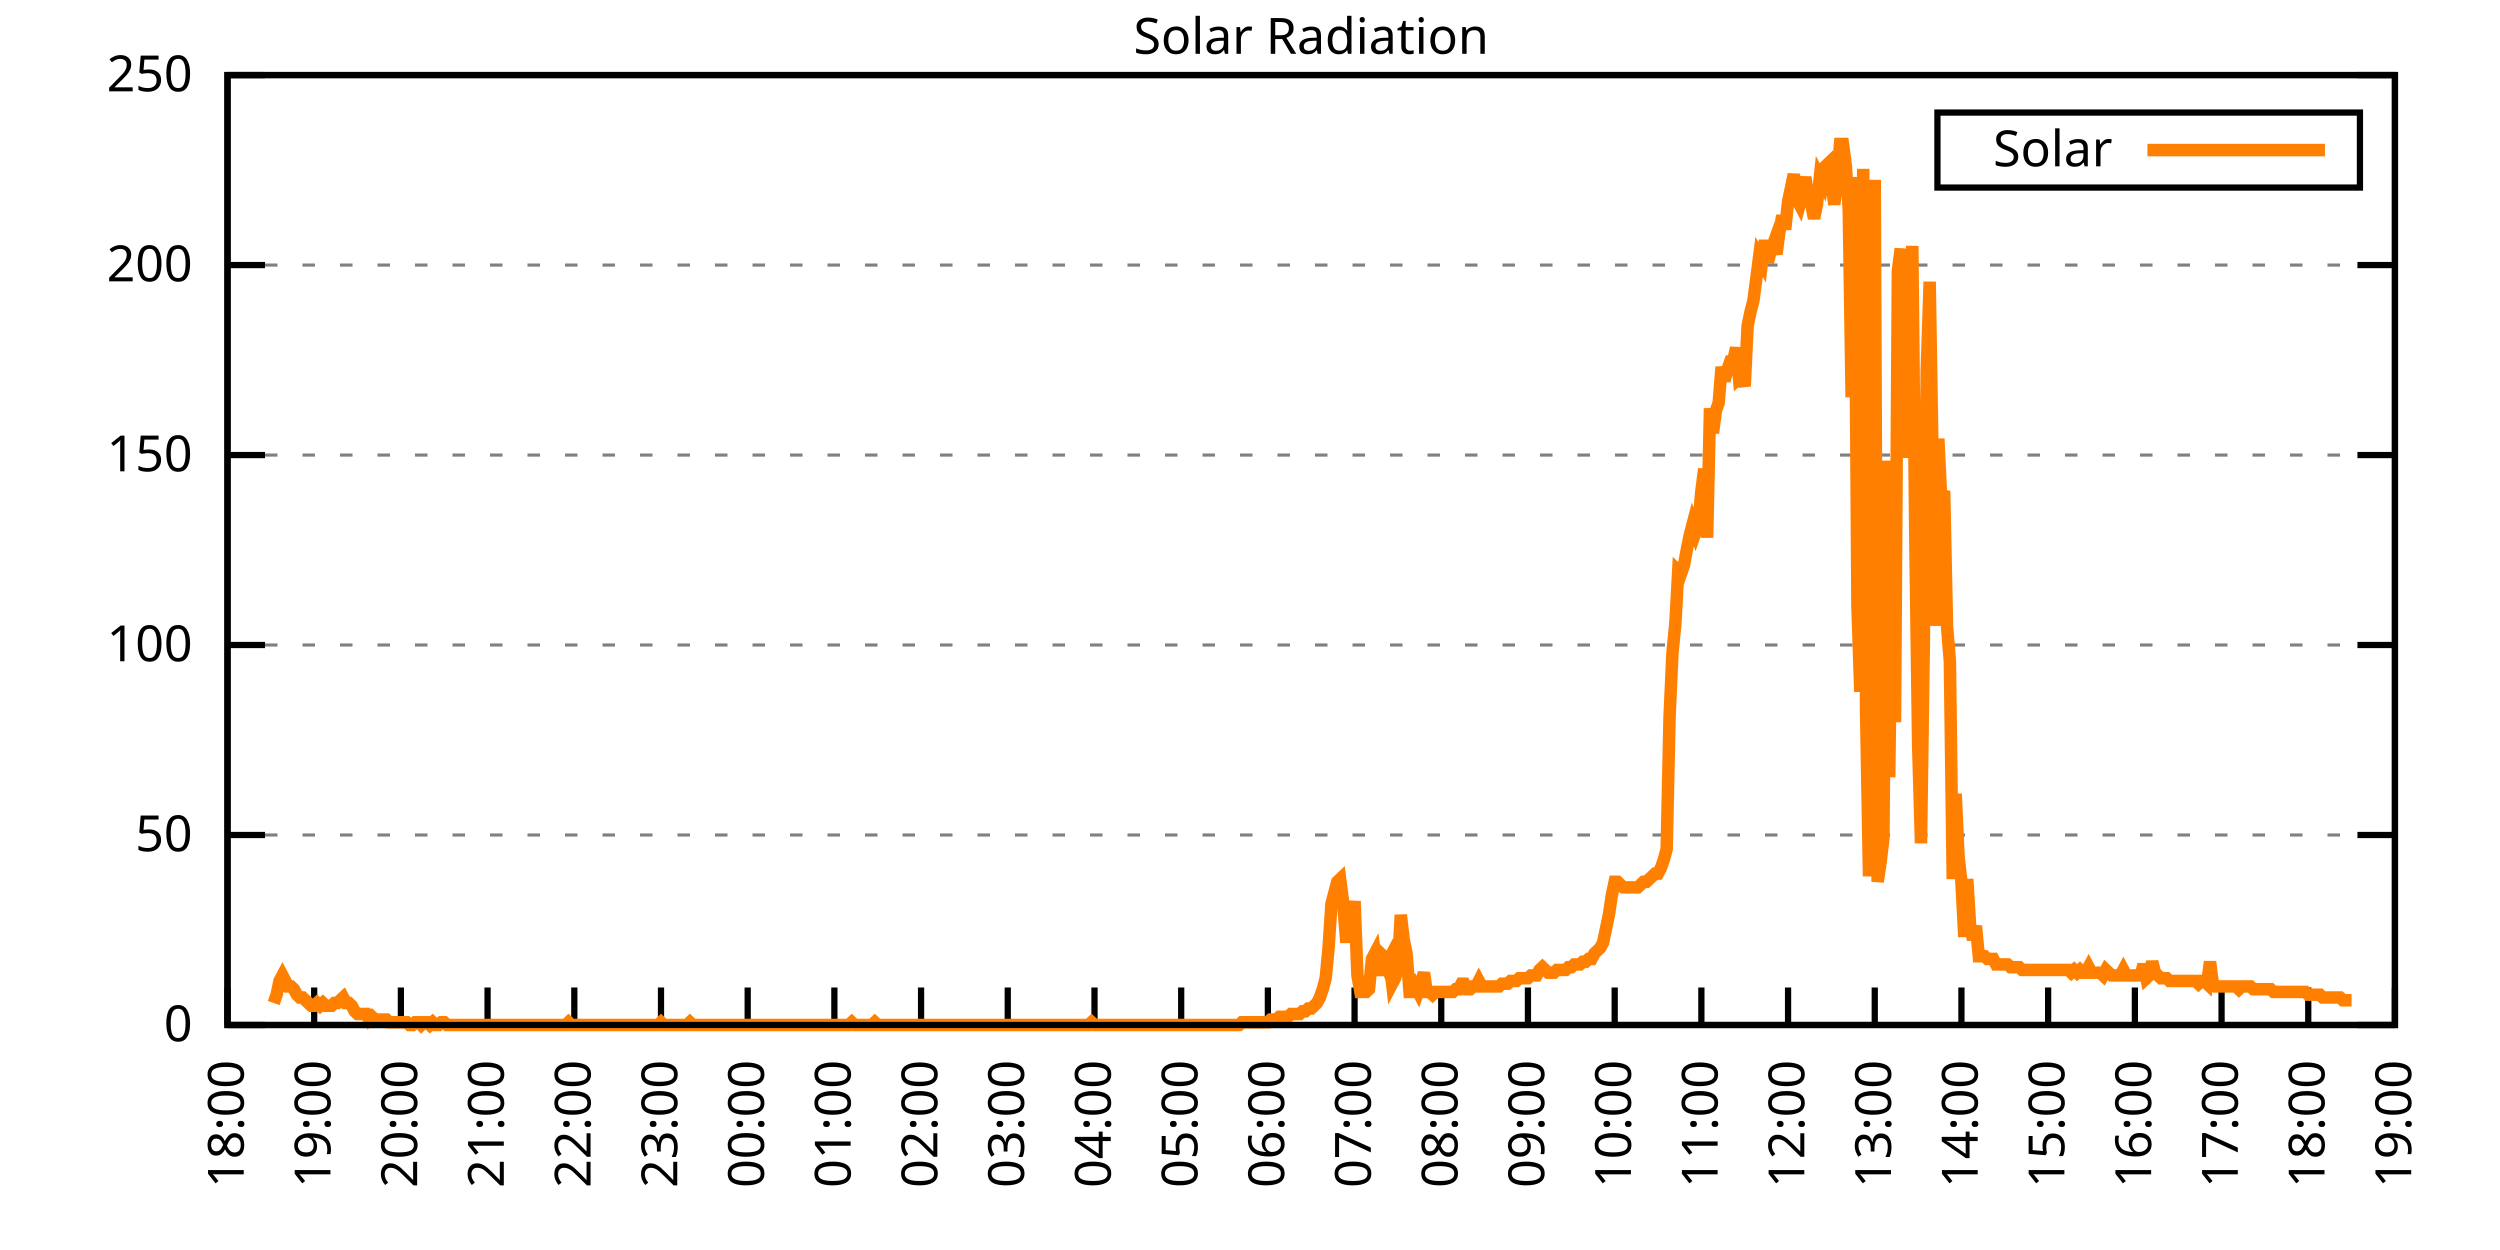
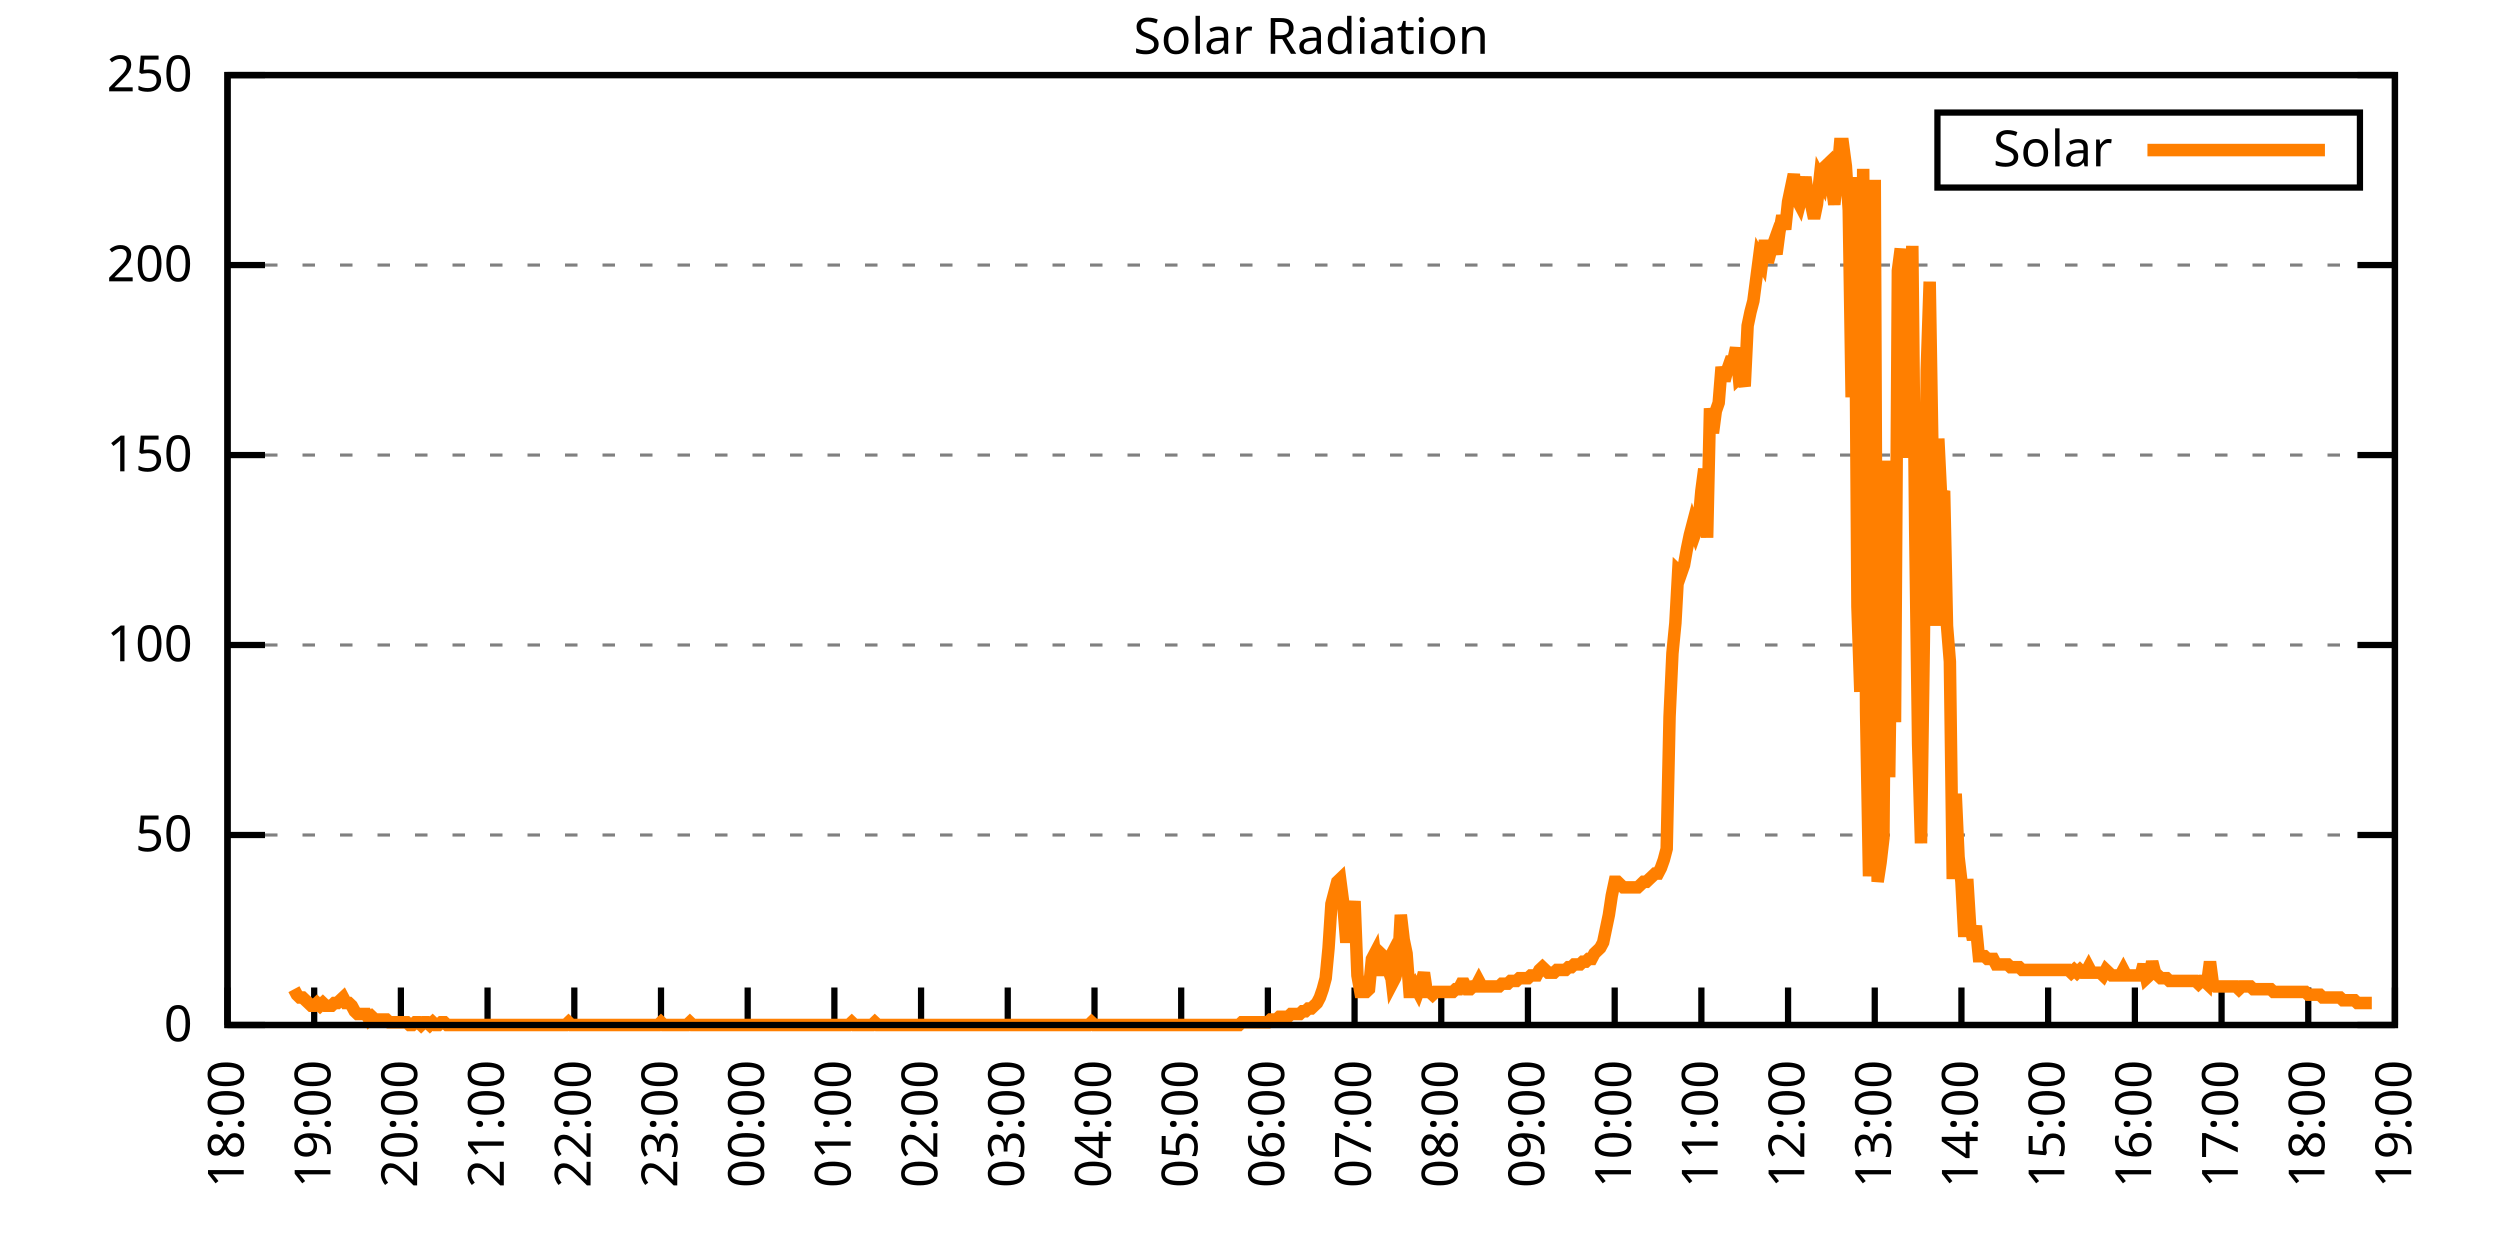
<svg xmlns="http://www.w3.org/2000/svg" xmlns:xlink="http://www.w3.org/1999/xlink" width="400" height="200" viewBox="0 0 400 200">
  <g id="gnuplot_canvas">
    <rect x="0" y="0" width="400" height="200" fill="none" />
    <defs>
      <circle id="gpDot" r="0.5" stroke-width="0.5" stroke="currentColor" />
      <path id="gpPt0" stroke-width="0.333" stroke="currentColor" d="M-1,0 h2 M0,-1 v2" />
      <path id="gpPt1" stroke-width="0.333" stroke="currentColor" d="M-1,-1 L1,1 M1,-1 L-1,1" />
      <path id="gpPt2" stroke-width="0.333" stroke="currentColor" d="M-1,0 L1,0 M0,-1 L0,1 M-1,-1 L1,1 M-1,1 L1,-1" />
      <rect id="gpPt3" stroke-width="0.333" stroke="currentColor" x="-1" y="-1" width="2" height="2" />
      <rect id="gpPt4" stroke-width="0.333" stroke="currentColor" fill="currentColor" x="-1" y="-1" width="2" height="2" />
      <circle id="gpPt5" stroke-width="0.333" stroke="currentColor" cx="0" cy="0" r="1" />
      <use xlink:href="#gpPt5" id="gpPt6" fill="currentColor" stroke="none" />
      <path id="gpPt7" stroke-width="0.333" stroke="currentColor" d="M0,-1.33 L-1.33,0.67 L1.33,0.67 z" />
      <use xlink:href="#gpPt7" id="gpPt8" fill="currentColor" stroke="none" />
      <use xlink:href="#gpPt7" id="gpPt9" stroke="currentColor" transform="rotate(180)" />
      <use xlink:href="#gpPt9" id="gpPt10" fill="currentColor" stroke="none" />
      <use xlink:href="#gpPt3" id="gpPt11" stroke="currentColor" transform="rotate(45)" />
      <use xlink:href="#gpPt11" id="gpPt12" fill="currentColor" stroke="none" />
      <path id="gpPt13" stroke-width="0.333" stroke="currentColor" d="M0,1.330 L1.265,0.411 L0.782,-1.067 L-0.782,-1.076 L-1.265,0.411 z" />
      <use xlink:href="#gpPt13" id="gpPt14" fill="currentColor" stroke="none" />
      <filter id="textbox" filterUnits="objectBoundingBox" x="0" y="0" height="1" width="1">
        <feFlood flood-color="white" flood-opacity="1" result="bgnd" />
        <feComposite in="SourceGraphic" in2="bgnd" operator="atop" />
      </filter>
      <filter id="greybox" filterUnits="objectBoundingBox" x="0" y="0" height="1" width="1">
        <feFlood flood-color="lightgrey" flood-opacity="1" result="grey" />
        <feComposite in="SourceGraphic" in2="grey" operator="atop" />
      </filter>
    </defs>
    <g fill="none" color="white" stroke="currentColor" stroke-width="1.00" stroke-linecap="butt" stroke-linejoin="miter">
</g>
    <g fill="none" color="black" stroke="currentColor" stroke-width="1.00" stroke-linecap="butt" stroke-linejoin="miter">
      <g stroke="none" shape-rendering="crispEdges">
        <polygon fill="rgb(255, 255, 255)" points="36.40,164.00 383.18,164.00 383.18,12.02 36.40,12.02 " />
      </g>
    </g>
    <g fill="none" color="black" stroke="currentColor" stroke-width="1.00" stroke-linecap="butt" stroke-linejoin="miter">
</g>
    <g fill="none" color="black" stroke="black" stroke-width="0.50" stroke-linecap="butt" stroke-linejoin="miter">
</g>
    <g fill="none" color="gray" stroke="currentColor" stroke-width="0.50" stroke-linecap="butt" stroke-linejoin="miter">
      <path stroke="gray" stroke-dasharray="2,4" class="gridline" d="M36.40,164.00 L383.19,164.00  " />
    </g>
    <g fill="none" color="gray" stroke="gray" stroke-width="1.00" stroke-linecap="butt" stroke-linejoin="miter">
</g>
    <g fill="none" color="black" stroke="currentColor" stroke-width="1.00" stroke-linecap="butt" stroke-linejoin="miter">
      <path stroke="black" d="M36.40,164.00 L42.40,164.00 M383.19,164.00 L377.19,164.00  " />
      <g transform="translate(30.80,166.60)" stroke="none" fill="black" font-family="Sans" font-size="8.00" text-anchor="end">
        <text>
          <tspan font-family="Sans"> 0</tspan>
        </text>
      </g>
    </g>
    <g fill="none" color="black" stroke="currentColor" stroke-width="1.00" stroke-linecap="butt" stroke-linejoin="miter">
</g>
    <g fill="none" color="black" stroke="black" stroke-width="0.50" stroke-linecap="butt" stroke-linejoin="miter">
</g>
    <g fill="none" color="gray" stroke="currentColor" stroke-width="0.50" stroke-linecap="butt" stroke-linejoin="miter">
      <path stroke="gray" stroke-dasharray="2,4" class="gridline" d="M36.40,133.60 L383.19,133.60  " />
    </g>
    <g fill="none" color="gray" stroke="gray" stroke-width="1.00" stroke-linecap="butt" stroke-linejoin="miter">
</g>
    <g fill="none" color="black" stroke="currentColor" stroke-width="1.00" stroke-linecap="butt" stroke-linejoin="miter">
      <path stroke="black" d="M36.40,133.60 L42.40,133.60 M383.19,133.60 L377.19,133.60  " />
      <g transform="translate(30.80,136.20)" stroke="none" fill="black" font-family="Sans" font-size="8.00" text-anchor="end">
        <text>
          <tspan font-family="Sans"> 50</tspan>
        </text>
      </g>
    </g>
    <g fill="none" color="black" stroke="currentColor" stroke-width="1.00" stroke-linecap="butt" stroke-linejoin="miter">
</g>
    <g fill="none" color="black" stroke="black" stroke-width="0.50" stroke-linecap="butt" stroke-linejoin="miter">
</g>
    <g fill="none" color="gray" stroke="currentColor" stroke-width="0.50" stroke-linecap="butt" stroke-linejoin="miter">
      <path stroke="gray" stroke-dasharray="2,4" class="gridline" d="M36.40,103.20 L383.19,103.20  " />
    </g>
    <g fill="none" color="gray" stroke="gray" stroke-width="1.00" stroke-linecap="butt" stroke-linejoin="miter">
</g>
    <g fill="none" color="black" stroke="currentColor" stroke-width="1.00" stroke-linecap="butt" stroke-linejoin="miter">
      <path stroke="black" d="M36.40,103.20 L42.40,103.20 M383.19,103.20 L377.19,103.20  " />
      <g transform="translate(30.80,105.80)" stroke="none" fill="black" font-family="Sans" font-size="8.00" text-anchor="end">
        <text>
          <tspan font-family="Sans"> 100</tspan>
        </text>
      </g>
    </g>
    <g fill="none" color="black" stroke="currentColor" stroke-width="1.00" stroke-linecap="butt" stroke-linejoin="miter">
</g>
    <g fill="none" color="black" stroke="black" stroke-width="0.50" stroke-linecap="butt" stroke-linejoin="miter">
</g>
    <g fill="none" color="gray" stroke="currentColor" stroke-width="0.50" stroke-linecap="butt" stroke-linejoin="miter">
      <path stroke="gray" stroke-dasharray="2,4" class="gridline" d="M36.40,72.81 L383.19,72.81  " />
    </g>
    <g fill="none" color="gray" stroke="gray" stroke-width="1.00" stroke-linecap="butt" stroke-linejoin="miter">
</g>
    <g fill="none" color="black" stroke="currentColor" stroke-width="1.00" stroke-linecap="butt" stroke-linejoin="miter">
      <path stroke="black" d="M36.40,72.81 L42.40,72.81 M383.19,72.81 L377.19,72.81  " />
      <g transform="translate(30.80,75.41)" stroke="none" fill="black" font-family="Sans" font-size="8.00" text-anchor="end">
        <text>
          <tspan font-family="Sans"> 150</tspan>
        </text>
      </g>
    </g>
    <g fill="none" color="black" stroke="currentColor" stroke-width="1.00" stroke-linecap="butt" stroke-linejoin="miter">
</g>
    <g fill="none" color="black" stroke="black" stroke-width="0.50" stroke-linecap="butt" stroke-linejoin="miter">
</g>
    <g fill="none" color="gray" stroke="currentColor" stroke-width="0.50" stroke-linecap="butt" stroke-linejoin="miter">
      <path stroke="gray" stroke-dasharray="2,4" class="gridline" d="M36.40,42.41 L383.19,42.41  " />
    </g>
    <g fill="none" color="gray" stroke="gray" stroke-width="1.00" stroke-linecap="butt" stroke-linejoin="miter">
</g>
    <g fill="none" color="black" stroke="currentColor" stroke-width="1.00" stroke-linecap="butt" stroke-linejoin="miter">
      <path stroke="black" d="M36.40,42.41 L42.40,42.41 M383.19,42.41 L377.19,42.41  " />
      <g transform="translate(30.80,45.01)" stroke="none" fill="black" font-family="Sans" font-size="8.00" text-anchor="end">
        <text>
          <tspan font-family="Sans"> 200</tspan>
        </text>
      </g>
    </g>
    <g fill="none" color="black" stroke="currentColor" stroke-width="1.00" stroke-linecap="butt" stroke-linejoin="miter">
</g>
    <g fill="none" color="black" stroke="black" stroke-width="0.50" stroke-linecap="butt" stroke-linejoin="miter">
</g>
    <g fill="none" color="gray" stroke="currentColor" stroke-width="0.50" stroke-linecap="butt" stroke-linejoin="miter">
      <path stroke="gray" stroke-dasharray="2,4" class="gridline" d="M36.40,12.01 L383.19,12.01  " />
    </g>
    <g fill="none" color="gray" stroke="gray" stroke-width="1.00" stroke-linecap="butt" stroke-linejoin="miter">
</g>
    <g fill="none" color="black" stroke="currentColor" stroke-width="1.00" stroke-linecap="butt" stroke-linejoin="miter">
      <path stroke="black" d="M36.40,12.01 L42.40,12.01 M383.19,12.01 L377.19,12.01  " />
      <g transform="translate(30.80,14.61)" stroke="none" fill="black" font-family="Sans" font-size="8.00" text-anchor="end">
        <text>
          <tspan font-family="Sans"> 250</tspan>
        </text>
      </g>
    </g>
    <g fill="none" color="black" stroke="currentColor" stroke-width="1.00" stroke-linecap="butt" stroke-linejoin="miter">
      <path stroke="black" d="M36.40,164.00 L36.40,158.00  " />
      <g transform="translate(39.00,169.60) rotate(270.00)" stroke="none" fill="black" font-family="Sans" font-size="8.00" text-anchor="end">
        <text>
          <tspan font-family="Sans">18:00</tspan>
        </text>
      </g>
    </g>
    <g fill="none" color="black" stroke="currentColor" stroke-width="1.00" stroke-linecap="butt" stroke-linejoin="miter">
      <path stroke="black" d="M50.27,164.00 L50.27,158.00  " />
      <g transform="translate(52.87,169.60) rotate(270.00)" stroke="none" fill="black" font-family="Sans" font-size="8.00" text-anchor="end">
        <text>
          <tspan font-family="Sans">19:00</tspan>
        </text>
      </g>
    </g>
    <g fill="none" color="black" stroke="currentColor" stroke-width="1.00" stroke-linecap="butt" stroke-linejoin="miter">
      <path stroke="black" d="M64.14,164.00 L64.14,158.00  " />
      <g transform="translate(66.74,169.60) rotate(270.00)" stroke="none" fill="black" font-family="Sans" font-size="8.00" text-anchor="end">
        <text>
          <tspan font-family="Sans">20:00</tspan>
        </text>
      </g>
    </g>
    <g fill="none" color="black" stroke="currentColor" stroke-width="1.00" stroke-linecap="butt" stroke-linejoin="miter">
      <path stroke="black" d="M78.01,164.00 L78.01,158.00  " />
      <g transform="translate(80.61,169.60) rotate(270.00)" stroke="none" fill="black" font-family="Sans" font-size="8.00" text-anchor="end">
        <text>
          <tspan font-family="Sans">21:00</tspan>
        </text>
      </g>
    </g>
    <g fill="none" color="black" stroke="currentColor" stroke-width="1.00" stroke-linecap="butt" stroke-linejoin="miter">
      <path stroke="black" d="M91.89,164.00 L91.89,158.00  " />
      <g transform="translate(94.49,169.60) rotate(270.00)" stroke="none" fill="black" font-family="Sans" font-size="8.00" text-anchor="end">
        <text>
          <tspan font-family="Sans">22:00</tspan>
        </text>
      </g>
    </g>
    <g fill="none" color="black" stroke="currentColor" stroke-width="1.00" stroke-linecap="butt" stroke-linejoin="miter">
      <path stroke="black" d="M105.76,164.00 L105.76,158.00  " />
      <g transform="translate(108.36,169.60) rotate(270.00)" stroke="none" fill="black" font-family="Sans" font-size="8.00" text-anchor="end">
        <text>
          <tspan font-family="Sans">23:00</tspan>
        </text>
      </g>
    </g>
    <g fill="none" color="black" stroke="currentColor" stroke-width="1.00" stroke-linecap="butt" stroke-linejoin="miter">
      <path stroke="black" d="M119.63,164.00 L119.63,158.00  " />
      <g transform="translate(122.23,169.60) rotate(270.00)" stroke="none" fill="black" font-family="Sans" font-size="8.00" text-anchor="end">
        <text>
          <tspan font-family="Sans">00:00</tspan>
        </text>
      </g>
    </g>
    <g fill="none" color="black" stroke="currentColor" stroke-width="1.00" stroke-linecap="butt" stroke-linejoin="miter">
      <path stroke="black" d="M133.50,164.00 L133.50,158.00  " />
      <g transform="translate(136.10,169.60) rotate(270.00)" stroke="none" fill="black" font-family="Sans" font-size="8.00" text-anchor="end">
        <text>
          <tspan font-family="Sans">01:00</tspan>
        </text>
      </g>
    </g>
    <g fill="none" color="black" stroke="currentColor" stroke-width="1.00" stroke-linecap="butt" stroke-linejoin="miter">
      <path stroke="black" d="M147.37,164.00 L147.37,158.00  " />
      <g transform="translate(149.97,169.60) rotate(270.00)" stroke="none" fill="black" font-family="Sans" font-size="8.00" text-anchor="end">
        <text>
          <tspan font-family="Sans">02:00</tspan>
        </text>
      </g>
    </g>
    <g fill="none" color="black" stroke="currentColor" stroke-width="1.00" stroke-linecap="butt" stroke-linejoin="miter">
      <path stroke="black" d="M161.24,164.00 L161.24,158.00  " />
      <g transform="translate(163.84,169.60) rotate(270.00)" stroke="none" fill="black" font-family="Sans" font-size="8.00" text-anchor="end">
        <text>
          <tspan font-family="Sans">03:00</tspan>
        </text>
      </g>
    </g>
    <g fill="none" color="black" stroke="currentColor" stroke-width="1.00" stroke-linecap="butt" stroke-linejoin="miter">
      <path stroke="black" d="M175.12,164.00 L175.12,158.00  " />
      <g transform="translate(177.72,169.60) rotate(270.00)" stroke="none" fill="black" font-family="Sans" font-size="8.00" text-anchor="end">
        <text>
          <tspan font-family="Sans">04:00</tspan>
        </text>
      </g>
    </g>
    <g fill="none" color="black" stroke="currentColor" stroke-width="1.00" stroke-linecap="butt" stroke-linejoin="miter">
      <path stroke="black" d="M188.99,164.00 L188.99,158.00  " />
      <g transform="translate(191.59,169.60) rotate(270.00)" stroke="none" fill="black" font-family="Sans" font-size="8.00" text-anchor="end">
        <text>
          <tspan font-family="Sans">05:00</tspan>
        </text>
      </g>
    </g>
    <g fill="none" color="black" stroke="currentColor" stroke-width="1.00" stroke-linecap="butt" stroke-linejoin="miter">
      <path stroke="black" d="M202.86,164.00 L202.86,158.00  " />
      <g transform="translate(205.46,169.60) rotate(270.00)" stroke="none" fill="black" font-family="Sans" font-size="8.00" text-anchor="end">
        <text>
          <tspan font-family="Sans">06:00</tspan>
        </text>
      </g>
    </g>
    <g fill="none" color="black" stroke="currentColor" stroke-width="1.00" stroke-linecap="butt" stroke-linejoin="miter">
      <path stroke="black" d="M216.73,164.00 L216.73,158.00  " />
      <g transform="translate(219.33,169.60) rotate(270.00)" stroke="none" fill="black" font-family="Sans" font-size="8.00" text-anchor="end">
        <text>
          <tspan font-family="Sans">07:00</tspan>
        </text>
      </g>
    </g>
    <g fill="none" color="black" stroke="currentColor" stroke-width="1.00" stroke-linecap="butt" stroke-linejoin="miter">
      <path stroke="black" d="M230.60,164.00 L230.60,158.00  " />
      <g transform="translate(233.20,169.60) rotate(270.00)" stroke="none" fill="black" font-family="Sans" font-size="8.00" text-anchor="end">
        <text>
          <tspan font-family="Sans">08:00</tspan>
        </text>
      </g>
    </g>
    <g fill="none" color="black" stroke="currentColor" stroke-width="1.00" stroke-linecap="butt" stroke-linejoin="miter">
      <path stroke="black" d="M244.47,164.00 L244.47,158.00  " />
      <g transform="translate(247.07,169.60) rotate(270.00)" stroke="none" fill="black" font-family="Sans" font-size="8.00" text-anchor="end">
        <text>
          <tspan font-family="Sans">09:00</tspan>
        </text>
      </g>
    </g>
    <g fill="none" color="black" stroke="currentColor" stroke-width="1.00" stroke-linecap="butt" stroke-linejoin="miter">
      <path stroke="black" d="M258.35,164.00 L258.35,158.00  " />
      <g transform="translate(260.95,169.60) rotate(270.00)" stroke="none" fill="black" font-family="Sans" font-size="8.00" text-anchor="end">
        <text>
          <tspan font-family="Sans">10:00</tspan>
        </text>
      </g>
    </g>
    <g fill="none" color="black" stroke="currentColor" stroke-width="1.00" stroke-linecap="butt" stroke-linejoin="miter">
      <path stroke="black" d="M272.22,164.00 L272.22,158.00  " />
      <g transform="translate(274.82,169.60) rotate(270.00)" stroke="none" fill="black" font-family="Sans" font-size="8.00" text-anchor="end">
        <text>
          <tspan font-family="Sans">11:00</tspan>
        </text>
      </g>
    </g>
    <g fill="none" color="black" stroke="currentColor" stroke-width="1.00" stroke-linecap="butt" stroke-linejoin="miter">
      <path stroke="black" d="M286.09,164.00 L286.09,158.00  " />
      <g transform="translate(288.69,169.60) rotate(270.00)" stroke="none" fill="black" font-family="Sans" font-size="8.00" text-anchor="end">
        <text>
          <tspan font-family="Sans">12:00</tspan>
        </text>
      </g>
    </g>
    <g fill="none" color="black" stroke="currentColor" stroke-width="1.00" stroke-linecap="butt" stroke-linejoin="miter">
      <path stroke="black" d="M299.96,164.00 L299.96,158.00  " />
      <g transform="translate(302.56,169.60) rotate(270.00)" stroke="none" fill="black" font-family="Sans" font-size="8.00" text-anchor="end">
        <text>
          <tspan font-family="Sans">13:00</tspan>
        </text>
      </g>
    </g>
    <g fill="none" color="black" stroke="currentColor" stroke-width="1.00" stroke-linecap="butt" stroke-linejoin="miter">
      <path stroke="black" d="M313.83,164.00 L313.83,158.00  " />
      <g transform="translate(316.43,169.60) rotate(270.00)" stroke="none" fill="black" font-family="Sans" font-size="8.00" text-anchor="end">
        <text>
          <tspan font-family="Sans">14:00</tspan>
        </text>
      </g>
    </g>
    <g fill="none" color="black" stroke="currentColor" stroke-width="1.00" stroke-linecap="butt" stroke-linejoin="miter">
      <path stroke="black" d="M327.70,164.00 L327.70,158.00  " />
      <g transform="translate(330.30,169.60) rotate(270.00)" stroke="none" fill="black" font-family="Sans" font-size="8.00" text-anchor="end">
        <text>
          <tspan font-family="Sans">15:00</tspan>
        </text>
      </g>
    </g>
    <g fill="none" color="black" stroke="currentColor" stroke-width="1.00" stroke-linecap="butt" stroke-linejoin="miter">
      <path stroke="black" d="M341.58,164.00 L341.58,158.00  " />
      <g transform="translate(344.18,169.60) rotate(270.00)" stroke="none" fill="black" font-family="Sans" font-size="8.00" text-anchor="end">
        <text>
          <tspan font-family="Sans">16:00</tspan>
        </text>
      </g>
    </g>
    <g fill="none" color="black" stroke="currentColor" stroke-width="1.00" stroke-linecap="butt" stroke-linejoin="miter">
      <path stroke="black" d="M355.45,164.00 L355.45,158.00  " />
      <g transform="translate(358.05,169.60) rotate(270.00)" stroke="none" fill="black" font-family="Sans" font-size="8.00" text-anchor="end">
        <text>
          <tspan font-family="Sans">17:00</tspan>
        </text>
      </g>
    </g>
    <g fill="none" color="black" stroke="currentColor" stroke-width="1.00" stroke-linecap="butt" stroke-linejoin="miter">
      <path stroke="black" d="M369.32,164.00 L369.32,158.00  " />
      <g transform="translate(371.92,169.60) rotate(270.00)" stroke="none" fill="black" font-family="Sans" font-size="8.00" text-anchor="end">
        <text>
          <tspan font-family="Sans">18:00</tspan>
        </text>
      </g>
    </g>
    <g fill="none" color="black" stroke="currentColor" stroke-width="1.00" stroke-linecap="butt" stroke-linejoin="miter">
      <path stroke="black" d="M383.19,164.00 L383.19,158.00  " />
      <g transform="translate(385.79,169.60) rotate(270.00)" stroke="none" fill="black" font-family="Sans" font-size="8.00" text-anchor="end">
        <text>
          <tspan font-family="Sans">19:00</tspan>
        </text>
      </g>
    </g>
    <g fill="none" color="black" stroke="currentColor" stroke-width="1.00" stroke-linecap="butt" stroke-linejoin="miter">
</g>
    <g fill="none" color="black" stroke="currentColor" stroke-width="1.00" stroke-linecap="butt" stroke-linejoin="miter">
      <path stroke="black" d="M36.40,12.01 L36.40,164.00 L383.19,164.00 L383.19,12.01 L36.40,12.01 Z  " />
    </g>
    <g fill="none" color="black" stroke="currentColor" stroke-width="1.00" stroke-linecap="butt" stroke-linejoin="miter">
</g>
    <g fill="none" color="black" stroke="currentColor" stroke-width="1.00" stroke-linecap="butt" stroke-linejoin="miter">
      <path stroke="black" d="M309.99,30.01 L309.99,18.01 L377.59,18.01 L377.59,30.01 L309.99,30.01 Z  " />
    </g>
    <g id="Solar_Radiation_plot_1">
      <g fill="none" color="white" stroke="black" stroke-width="2.00" stroke-linecap="butt" stroke-linejoin="miter">
</g>
      <g fill="none" color="black" stroke="currentColor" stroke-width="2.00" stroke-linecap="butt" stroke-linejoin="miter">
        <g transform="translate(337.99,26.61)" stroke="none" fill="black" font-family="Sans" font-size="8.00" text-anchor="end">
          <text>
            <tspan font-family="Sans">Solar</tspan>
          </text>
        </g>
      </g>
      <g fill="none" color="black" stroke="currentColor" stroke-width="2.00" stroke-linecap="butt" stroke-linejoin="miter">
-         <path stroke="rgb(255, 127,   0)" d="M343.59,24.01 L371.99,24.01 M43.80,160.48 L44.26,159.15 L44.72,156.95 L45.19,156.07 L45.65,156.95 L46.11,157.83   L46.57,157.83 L47.03,158.27 L47.50,159.15 L47.96,159.60 L48.42,159.60 L48.88,160.04 L49.35,160.48 L49.81,160.92   L50.27,160.92 L50.73,160.48 L51.20,160.92 L51.66,160.48 L52.12,160.92 L52.58,160.92 L53.05,160.92 L53.51,160.48   L53.97,160.48 L54.43,160.04 L54.90,159.60 L55.36,160.48 L55.82,160.48 L56.28,160.92 L56.75,161.80 L57.21,162.24   L57.67,162.24 L58.13,162.24 L58.59,162.24 L59.06,163.12 L59.52,162.68 L59.98,163.12 L60.44,163.12 L60.91,163.12   L61.37,163.12 L61.83,163.12 L62.29,163.56 L62.76,163.56 L63.22,163.56 L63.68,163.56 L64.14,163.56 L64.61,163.56   L65.07,163.56 L65.53,164.00 L65.99,164.00 L66.46,163.56 L66.92,163.56 L67.38,164.00 L67.84,163.56 L68.30,163.56   L68.77,164.00 L69.23,163.56 L69.69,164.00 L70.15,164.00 L70.62,163.56 L71.08,163.56 L71.54,164.00 L72.00,164.00   L72.47,164.00 L72.93,164.00 L73.39,164.00 L73.85,164.00 L74.32,164.00 L74.78,164.00 L75.24,164.00 L75.70,164.00   L76.17,164.00 L76.63,164.00 L77.09,164.00 L77.55,164.00 L78.01,164.00 L78.48,164.00 L78.94,164.00 L79.40,164.00   L79.86,164.00 L80.33,164.00 L80.79,164.00 L81.25,164.00 L81.71,164.00 L82.18,164.00 L82.64,164.00 L83.10,164.00   L83.56,164.00 L84.03,164.00 L84.49,164.00 L84.95,164.00 L85.41,164.00 L85.88,164.00 L86.34,164.00 L86.80,164.00   L87.26,164.00 L87.72,164.00 L88.19,164.00 L88.65,164.00 L89.11,164.00 L89.57,164.00 L90.04,164.00 L90.50,164.00   L90.96,163.56 L91.42,164.00 L91.89,164.00 L92.35,164.00 L92.81,164.00 L93.27,164.00 L93.74,164.00 L94.20,164.00   L94.66,164.00 L95.12,164.00 L95.59,164.00 L96.05,164.00 L96.51,164.00 L96.97,164.00 L97.44,164.00 L97.90,164.00   L98.36,164.00 L98.82,164.00 L99.28,164.00 L99.75,164.00 L100.21,164.00 L100.67,164.00 L101.13,164.00 L101.60,164.00   L102.06,164.00 L102.52,164.00 L102.98,164.00 L103.45,164.00 L103.91,164.00 L104.37,164.00 L104.83,164.00 L105.30,164.00   L105.76,163.56 L106.22,164.00 L106.68,164.00 L107.15,164.00 L107.61,164.00 L108.07,164.00 L108.53,164.00 L108.99,164.00   L109.46,164.00 L109.92,164.00 L110.38,163.56 L110.84,164.00 L111.31,164.00 L111.77,164.00 L112.23,164.00 L112.69,164.00   L113.16,164.00 L113.62,164.00 L114.08,164.00 L114.54,164.00 L115.01,164.00 L115.47,164.00 L115.93,164.00 L116.39,164.00   L116.86,164.00 L117.32,164.00 L117.78,164.00 L118.24,164.00 L118.70,164.00 L119.17,164.00 L119.63,164.00 L120.09,164.00   L120.55,164.00 L121.02,164.00 L121.48,164.00 L121.94,164.00 L122.40,164.00 L122.87,164.00 L123.33,164.00 L123.79,164.00   L124.25,164.00 L124.72,164.00 L125.18,164.00 L125.64,164.00 L126.10,164.00 L126.57,164.00 L127.03,164.00 L127.49,164.00   L127.95,164.00 L128.41,164.00 L128.88,164.00 L129.34,164.00 L129.80,164.00 L130.26,164.00 L130.73,164.00 L131.19,164.00   L131.65,164.00 L132.11,164.00 L132.58,164.00 L133.04,164.00 L133.50,164.00 L133.96,164.00 L134.43,164.00 L134.89,164.00   L135.35,164.00 L135.81,164.00 L136.28,163.56 L136.74,164.00 L137.20,164.00 L137.66,164.00 L138.13,164.00 L138.59,164.00   L139.05,164.00 L139.51,164.00 L139.97,163.56 L140.44,164.00 L140.90,164.00 L141.36,164.00 L141.82,164.00 L142.29,164.00   L142.75,164.00 L143.21,164.00 L143.67,164.00 L144.14,164.00 L144.60,164.00 L145.06,164.00 L145.52,164.00 L145.99,164.00   L146.45,164.00 L146.91,164.00 L147.37,164.00 L147.84,164.00 L148.30,164.00 L148.76,164.00 L149.22,164.00 L149.68,164.00   L150.15,164.00 L150.61,164.00 L151.07,164.00 L151.53,164.00 L152.00,164.00 L152.46,164.00 L152.92,164.00 L153.38,164.00   L153.85,164.00 L154.31,164.00 L154.77,164.00 L155.23,164.00 L155.70,164.00 L156.16,164.00 L156.62,164.00 L157.08,164.00   L157.55,164.00 L158.01,164.00 L158.47,164.00 L158.93,164.00 L159.39,164.00 L159.86,164.00 L160.32,164.00 L160.78,164.00   L161.24,164.00 L161.71,164.00 L162.17,164.00 L162.63,164.00 L163.09,164.00 L163.56,164.00 L164.02,164.00 L164.48,164.00   L164.94,164.00 L165.41,164.00 L165.87,164.00 L166.33,164.00 L166.79,164.00 L167.26,164.00 L167.72,164.00 L168.18,164.00   L168.64,164.00 L169.10,164.00 L169.57,164.00 L170.03,164.00 L170.49,164.00 L170.95,164.00 L171.42,164.00 L171.88,164.00   L172.34,164.00 L172.80,164.00 L173.27,164.00 L173.73,164.00 L174.19,164.00 L174.65,163.56 L175.12,164.00 L175.58,164.00   L176.04,164.00 L176.50,164.00 L176.97,164.00 L177.43,164.00 L177.89,164.00 L178.35,164.00 L178.82,164.00 L179.28,164.00   L179.74,164.00 L180.20,164.00 L180.66,164.00 L181.13,164.00 L181.59,164.00 L182.05,164.00 L182.51,164.00 L182.98,164.00   L183.44,164.00 L183.90,164.00 L184.36,164.00 L184.83,164.00 L185.29,164.00 L185.75,164.00 L186.21,164.00 L186.68,164.00   L187.14,164.00 L187.60,164.00 L188.06,164.00 L188.53,164.00 L188.99,164.00 L189.45,164.00 L189.91,164.00 L190.37,164.00   L190.84,164.00 L191.30,164.00 L191.76,164.00 L192.22,164.00 L192.69,164.00 L193.15,164.00 L193.61,164.00 L194.07,164.00   L194.54,164.00 L195.00,164.00 L195.46,164.00 L195.92,164.00 L196.39,164.00 L196.85,164.00 L197.31,164.00 L197.77,164.00   L198.24,164.00 L198.70,163.56 L199.16,163.56 L199.62,163.56 L200.08,163.56 L200.55,163.56 L201.01,163.56 L201.47,163.56   L201.93,163.56 L202.40,163.56 L202.86,163.56 L203.32,163.12 L203.78,163.12 L204.25,163.12 L204.71,162.68 L205.17,162.68   L205.63,162.68 L206.10,162.68 L206.56,162.24 L207.02,162.24 L207.48,162.24 L207.95,162.24 L208.41,161.80 L208.87,161.80   L209.33,161.36 L209.80,161.36 L210.26,160.92 L210.72,160.48 L211.18,159.60 L211.64,158.27 L212.11,156.51 L212.57,151.67   L213.03,144.62 L213.49,142.86 L213.96,141.09 L214.42,140.65 L214.88,144.18 L215.34,149.90 L215.81,149.90 L216.27,148.14   L216.73,144.18 L217.19,156.07 L217.66,158.71 L218.12,158.71 L218.58,158.71 L219.04,158.27 L219.51,153.43 L219.97,152.55   L220.43,156.07 L220.89,152.55 L221.35,152.99 L221.82,154.31 L222.28,153.43 L222.74,157.39 L223.20,156.51 L223.67,154.75   L224.13,146.38 L224.59,150.34 L225.05,152.55 L225.52,158.71 L225.98,158.71 L226.44,157.83 L226.90,158.71 L227.37,157.39   L227.83,155.63 L228.29,158.71 L228.75,158.71 L229.22,159.15 L229.68,158.71 L230.14,158.71 L230.60,158.71 L231.06,158.71   L231.53,158.71 L231.99,158.71 L232.45,158.71 L232.91,158.27 L233.38,158.27 L233.84,157.39 L234.30,157.39 L234.76,158.27   L235.23,158.27 L235.69,157.83 L236.15,157.83 L236.61,156.95 L237.08,157.83 L237.54,157.83 L238.00,157.83 L238.46,157.83   L238.93,157.83 L239.39,157.83 L239.85,157.83 L240.31,157.39 L240.77,157.39 L241.24,157.39 L241.70,156.95 L242.16,156.95   L242.62,156.95 L243.09,156.51 L243.55,156.51 L244.01,156.51 L244.47,156.51 L244.94,156.07 L245.40,156.07 L245.86,156.07   L246.32,155.19 L246.79,154.75 L247.25,155.19 L247.71,155.63 L248.17,155.63 L248.64,155.63 L249.10,155.19 L249.56,155.19   L250.02,155.19 L250.49,155.19 L250.95,154.75 L251.41,154.75 L251.87,154.31 L252.33,154.31 L252.80,154.31 L253.26,153.87   L253.72,153.87 L254.18,153.43 L254.65,153.43 L255.11,152.55 L255.57,152.11 L256.03,151.67 L256.50,150.79 L256.96,148.58   L257.42,146.38 L257.88,143.30 L258.35,141.09 L258.81,141.09 L259.27,141.54 L259.73,141.98 L260.20,141.98 L260.66,141.98   L261.12,141.98 L261.58,141.98 L262.04,141.98 L262.51,141.54 L262.97,141.09 L263.43,141.09 L263.89,140.65 L264.36,140.21   L264.82,139.77 L265.28,139.77 L265.74,138.89 L266.21,137.57 L266.67,135.81 L267.13,114.67 L267.59,104.53 L268.06,99.69   L268.52,91.32 L268.98,91.76 L269.44,90.44 L269.91,87.80 L270.37,85.59 L270.83,83.83 L271.29,85.15 L271.75,83.83   L272.22,78.54 L272.68,75.02 L273.14,86.03 L273.60,65.33 L274.07,69.29 L274.53,65.77 L274.99,64.45 L275.45,58.72   L275.92,60.93 L276.38,59.16 L276.84,57.84 L277.30,57.84 L277.77,55.64 L278.23,60.48 L278.69,60.04 L279.15,61.81   L279.62,52.12 L280.08,49.91 L280.54,48.15 L281.00,44.63 L281.46,41.10 L281.93,41.98 L282.39,38.46 L282.85,41.98   L283.31,40.22 L283.78,38.90 L284.24,40.66 L284.70,37.14 L285.16,34.50 L285.63,36.70 L286.09,32.29 L286.55,30.09   L287.01,27.89 L287.48,31.85 L287.94,32.73 L288.40,30.97 L288.86,28.33 L289.33,31.85 L289.79,32.73 L290.25,34.94   L290.71,32.73 L291.18,28.33 L291.64,29.21 L292.10,26.57 L292.56,26.13 L293.02,29.21 L293.49,32.73 L293.95,28.33   L294.41,23.04 L294.87,23.04 L295.34,26.57 L295.80,33.61 L296.26,63.57 L296.72,28.33 L297.19,97.05 L297.65,110.70   L298.11,27.01 L298.57,113.78 L299.04,140.21 L299.50,119.51 L299.96,28.77 L300.42,141.09 L300.89,138.01 L301.35,134.05   L301.81,73.70 L302.27,124.36 L302.73,90.00 L303.20,115.55 L303.66,43.31 L304.12,39.78 L304.58,73.26 L305.05,55.20   L305.51,60.93 L305.97,39.34 L306.43,84.71 L306.90,119.07 L307.36,134.93 L307.82,102.33 L308.28,59.16 L308.75,45.07   L309.21,73.26 L309.67,100.13 L310.13,70.18 L310.60,79.87 L311.06,78.54 L311.52,100.13 L311.98,105.86 L312.44,140.65   L312.91,127.00 L313.37,137.13 L313.83,141.09 L314.29,149.90 L314.76,140.65 L315.22,148.14 L315.68,150.34 L316.14,148.14   L316.61,152.99 L317.07,152.99 L317.53,152.99 L317.99,153.43 L318.46,153.43 L318.92,153.43 L319.38,154.31 L319.84,154.31   L320.31,154.31 L320.77,154.31 L321.23,154.31 L321.69,154.75 L322.15,154.75 L322.62,154.75 L323.08,154.75 L323.54,155.19   L324.00,155.19 L324.47,155.19 L324.93,155.19 L325.39,155.19 L325.85,155.19 L326.32,155.19 L326.78,155.19 L327.24,155.19   L327.70,155.19 L328.17,155.19 L328.63,155.19 L329.09,155.19 L329.55,155.19 L330.02,155.19 L330.48,155.19 L330.94,155.19   L331.40,155.63 L331.87,155.19 L332.33,155.63 L332.79,155.19 L333.25,155.63 L333.71,155.63 L334.18,154.75 L334.64,155.63   L335.10,155.63 L335.56,155.63 L336.03,155.63 L336.49,156.07 L336.95,155.19 L337.41,155.63 L337.88,156.07 L338.34,156.07   L338.80,156.07 L339.26,156.07 L339.73,155.19 L340.19,156.07 L340.65,156.07 L341.11,156.07 L341.58,156.07 L342.04,156.07   L342.50,156.07 L342.96,154.31 L343.42,156.51 L343.89,156.07 L344.35,153.87 L344.81,155.63 L345.27,156.07 L345.74,156.51   L346.20,156.51 L346.66,156.51 L347.12,156.95 L347.59,156.95 L348.05,156.95 L348.51,156.95 L348.97,156.95 L349.44,156.95   L349.90,156.95 L350.36,156.95 L350.82,156.95 L351.29,156.95 L351.75,157.39 L352.21,156.95 L352.67,156.95 L353.13,157.39   L353.60,153.87 L354.06,157.39 L354.52,157.83 L354.98,157.83 L355.45,157.83 L355.91,157.83 L356.37,157.83 L356.83,157.83   L357.30,157.83 L357.76,157.83 L358.22,158.27 L358.68,157.83 L359.15,157.83 L359.61,157.83 L360.07,157.83 L360.53,158.27   L361.00,158.27 L361.46,158.27 L361.92,158.27 L362.38,158.27 L362.84,158.27 L363.31,158.27 L363.77,158.71 L364.23,158.71   L364.69,158.71 L365.16,158.71 L365.62,158.71 L366.08,158.71 L366.54,158.71 L367.01,158.71 L367.47,158.71 L367.93,158.71   L368.39,158.71 L368.86,158.71 L369.32,159.15 L369.78,159.15 L370.24,159.15 L370.71,159.15 L371.17,159.15 L371.63,159.60   L372.09,159.60 L372.56,159.60 L373.02,159.60 L373.48,159.60 L373.94,159.60 L374.40,159.60 L374.87,160.04 L375.33,160.04   L375.79,160.04 L376.25,160.04  " />
+         <path stroke="rgb(255, 127,   0)" d="M343.59,24.01 L371.99,24.01 M47.03,158.27 L47.50,159.15 L47.96,159.60 L48.42,159.60 L48.88,160.04 L49.35,160.48   L49.81,160.92 L50.27,160.92 L50.73,160.48 L51.20,160.92 L51.66,160.48 L52.12,160.92 L52.58,160.92 L53.05,160.92   L53.51,160.48 L53.97,160.48 L54.43,160.04 L54.90,159.60 L55.36,160.48 L55.82,160.48 L56.28,160.92 L56.75,161.80   L57.21,162.24 L57.67,162.24 L58.13,162.24 L58.59,162.24 L59.06,163.12 L59.52,162.68 L59.98,163.12 L60.44,163.12   L60.91,163.12 L61.37,163.12 L61.83,163.12 L62.29,163.56 L62.76,163.56 L63.22,163.56 L63.68,163.56 L64.14,163.56   L64.61,163.56 L65.07,163.56 L65.53,164.00 L65.99,164.00 L66.46,163.56 L66.92,163.56 L67.38,164.00 L67.84,163.56   L68.30,163.56 L68.77,164.00 L69.23,163.56 L69.69,164.00 L70.15,164.00 L70.62,163.56 L71.08,163.56 L71.54,164.00   L72.00,164.00 L72.47,164.00 L72.93,164.00 L73.39,164.00 L73.85,164.00 L74.32,164.00 L74.78,164.00 L75.24,164.00   L75.70,164.00 L76.17,164.00 L76.63,164.00 L77.09,164.00 L77.55,164.00 L78.01,164.00 L78.48,164.00 L78.94,164.00   L79.40,164.00 L79.86,164.00 L80.33,164.00 L80.79,164.00 L81.25,164.00 L81.71,164.00 L82.18,164.00 L82.64,164.00   L83.10,164.00 L83.56,164.00 L84.03,164.00 L84.49,164.00 L84.95,164.00 L85.41,164.00 L85.88,164.00 L86.34,164.00   L86.80,164.00 L87.26,164.00 L87.72,164.00 L88.19,164.00 L88.65,164.00 L89.11,164.00 L89.57,164.00 L90.04,164.00   L90.50,164.00 L90.96,163.56 L91.42,164.00 L91.89,164.00 L92.35,164.00 L92.81,164.00 L93.27,164.00 L93.74,164.00   L94.20,164.00 L94.66,164.00 L95.12,164.00 L95.59,164.00 L96.05,164.00 L96.51,164.00 L96.97,164.00 L97.44,164.00   L97.90,164.00 L98.36,164.00 L98.82,164.00 L99.28,164.00 L99.75,164.00 L100.21,164.00 L100.67,164.00 L101.13,164.00   L101.60,164.00 L102.06,164.00 L102.52,164.00 L102.98,164.00 L103.45,164.00 L103.91,164.00 L104.37,164.00 L104.83,164.00   L105.30,164.00 L105.76,163.56 L106.22,164.00 L106.68,164.00 L107.15,164.00 L107.61,164.00 L108.07,164.00 L108.53,164.00   L108.99,164.00 L109.46,164.00 L109.92,164.00 L110.38,163.56 L110.84,164.00 L111.31,164.00 L111.77,164.00 L112.23,164.00   L112.69,164.00 L113.16,164.00 L113.62,164.00 L114.08,164.00 L114.54,164.00 L115.01,164.00 L115.47,164.00 L115.93,164.00   L116.39,164.00 L116.86,164.00 L117.32,164.00 L117.78,164.00 L118.24,164.00 L118.70,164.00 L119.17,164.00 L119.63,164.00   L120.09,164.00 L120.55,164.00 L121.02,164.00 L121.48,164.00 L121.94,164.00 L122.40,164.00 L122.87,164.00 L123.33,164.00   L123.79,164.00 L124.25,164.00 L124.72,164.00 L125.18,164.00 L125.64,164.00 L126.10,164.00 L126.57,164.00 L127.03,164.00   L127.49,164.00 L127.95,164.00 L128.41,164.00 L128.88,164.00 L129.34,164.00 L129.80,164.00 L130.26,164.00 L130.73,164.00   L131.19,164.00 L131.65,164.00 L132.11,164.00 L132.58,164.00 L133.04,164.00 L133.50,164.00 L133.96,164.00 L134.43,164.00   L134.89,164.00 L135.35,164.00 L135.81,164.00 L136.28,163.56 L136.74,164.00 L137.20,164.00 L137.66,164.00 L138.13,164.00   L138.59,164.00 L139.05,164.00 L139.51,164.00 L139.97,163.56 L140.44,164.00 L140.90,164.00 L141.36,164.00 L141.82,164.00   L142.29,164.00 L142.75,164.00 L143.21,164.00 L143.67,164.00 L144.14,164.00 L144.60,164.00 L145.06,164.00 L145.52,164.00   L145.99,164.00 L146.45,164.00 L146.91,164.00 L147.37,164.00 L147.84,164.00 L148.30,164.00 L148.76,164.00 L149.22,164.00   L149.68,164.00 L150.15,164.00 L150.61,164.00 L151.07,164.00 L151.53,164.00 L152.00,164.00 L152.46,164.00 L152.92,164.00   L153.38,164.00 L153.85,164.00 L154.31,164.00 L154.77,164.00 L155.23,164.00 L155.70,164.00 L156.16,164.00 L156.62,164.00   L157.08,164.00 L157.55,164.00 L158.01,164.00 L158.47,164.00 L158.93,164.00 L159.39,164.00 L159.86,164.00 L160.32,164.00   L160.78,164.00 L161.24,164.00 L161.71,164.00 L162.17,164.00 L162.63,164.00 L163.09,164.00 L163.56,164.00 L164.02,164.00   L164.48,164.00 L164.94,164.00 L165.41,164.00 L165.87,164.00 L166.33,164.00 L166.79,164.00 L167.26,164.00 L167.72,164.00   L168.18,164.00 L168.64,164.00 L169.10,164.00 L169.57,164.00 L170.03,164.00 L170.49,164.00 L170.95,164.00 L171.42,164.00   L171.88,164.00 L172.34,164.00 L172.80,164.00 L173.27,164.00 L173.73,164.00 L174.19,164.00 L174.65,163.56 L175.12,164.00   L175.58,164.00 L176.04,164.00 L176.50,164.00 L176.97,164.00 L177.43,164.00 L177.89,164.00 L178.35,164.00 L178.82,164.00   L179.28,164.00 L179.74,164.00 L180.20,164.00 L180.66,164.00 L181.13,164.00 L181.59,164.00 L182.05,164.00 L182.51,164.00   L182.98,164.00 L183.44,164.00 L183.90,164.00 L184.36,164.00 L184.83,164.00 L185.29,164.00 L185.75,164.00 L186.21,164.00   L186.68,164.00 L187.14,164.00 L187.60,164.00 L188.06,164.00 L188.53,164.00 L188.99,164.00 L189.45,164.00 L189.91,164.00   L190.37,164.00 L190.84,164.00 L191.30,164.00 L191.76,164.00 L192.22,164.00 L192.69,164.00 L193.15,164.00 L193.61,164.00   L194.07,164.00 L194.54,164.00 L195.00,164.00 L195.46,164.00 L195.92,164.00 L196.39,164.00 L196.85,164.00 L197.31,164.00   L197.77,164.00 L198.24,164.00 L198.70,163.56 L199.16,163.56 L199.62,163.56 L200.08,163.56 L200.55,163.56 L201.01,163.56   L201.47,163.56 L201.93,163.56 L202.40,163.56 L202.86,163.56 L203.32,163.12 L203.78,163.12 L204.25,163.12 L204.71,162.68   L205.17,162.68 L205.63,162.68 L206.10,162.68 L206.56,162.24 L207.02,162.24 L207.48,162.24 L207.95,162.24 L208.41,161.80   L208.87,161.80 L209.33,161.36 L209.80,161.36 L210.26,160.92 L210.72,160.48 L211.18,159.60 L211.64,158.27 L212.11,156.51   L212.57,151.67 L213.03,144.62 L213.49,142.86 L213.96,141.09 L214.42,140.65 L214.88,144.18 L215.34,149.90 L215.81,149.90   L216.27,148.14 L216.73,144.18 L217.19,156.07 L217.66,158.71 L218.12,158.71 L218.58,158.71 L219.04,158.27 L219.51,153.43   L219.97,152.55 L220.43,156.07 L220.89,152.55 L221.35,152.99 L221.82,154.31 L222.28,153.43 L222.74,157.39 L223.20,156.51   L223.67,154.75 L224.13,146.38 L224.59,150.34 L225.05,152.55 L225.52,158.71 L225.98,158.71 L226.44,157.83 L226.90,158.71   L227.37,157.39 L227.83,155.63 L228.29,158.71 L228.75,158.71 L229.22,159.15 L229.68,158.71 L230.14,158.71 L230.60,158.71   L231.06,158.71 L231.53,158.71 L231.99,158.71 L232.45,158.71 L232.91,158.27 L233.38,158.27 L233.84,157.39 L234.30,157.39   L234.76,158.27 L235.23,158.27 L235.69,157.83 L236.15,157.83 L236.61,156.95 L237.08,157.83 L237.54,157.83 L238.00,157.83   L238.46,157.83 L238.93,157.83 L239.39,157.83 L239.85,157.83 L240.31,157.39 L240.77,157.39 L241.24,157.39 L241.70,156.95   L242.16,156.95 L242.62,156.95 L243.09,156.51 L243.55,156.51 L244.01,156.51 L244.47,156.51 L244.94,156.07 L245.40,156.07   L245.86,156.07 L246.32,155.19 L246.79,154.75 L247.25,155.19 L247.71,155.63 L248.17,155.63 L248.64,155.63 L249.10,155.19   L249.56,155.19 L250.02,155.19 L250.49,155.19 L250.95,154.75 L251.41,154.75 L251.87,154.31 L252.33,154.31 L252.80,154.31   L253.26,153.87 L253.72,153.87 L254.18,153.43 L254.65,153.43 L255.11,152.55 L255.57,152.11 L256.03,151.67 L256.50,150.79   L256.96,148.58 L257.42,146.38 L257.88,143.30 L258.35,141.09 L258.81,141.09 L259.27,141.54 L259.73,141.98 L260.20,141.98   L260.66,141.98 L261.12,141.98 L261.58,141.98 L262.04,141.98 L262.51,141.54 L262.97,141.09 L263.43,141.09 L263.89,140.65   L264.36,140.21 L264.82,139.77 L265.28,139.77 L265.74,138.89 L266.21,137.57 L266.67,135.81 L267.13,114.67 L267.59,104.53   L268.06,99.69 L268.52,91.32 L268.98,91.76 L269.44,90.44 L269.91,87.80 L270.37,85.59 L270.83,83.83 L271.29,85.15   L271.75,83.83 L272.22,78.54 L272.68,75.02 L273.14,86.03 L273.60,65.33 L274.07,69.29 L274.53,65.77 L274.99,64.45   L275.45,58.72 L275.92,60.93 L276.38,59.16 L276.84,57.84 L277.30,57.84 L277.77,55.64 L278.23,60.48 L278.69,60.04   L279.15,61.81 L279.62,52.12 L280.08,49.91 L280.54,48.15 L281.00,44.63 L281.46,41.10 L281.93,41.98 L282.39,38.46   L282.85,41.98 L283.31,40.22 L283.78,38.90 L284.24,40.66 L284.70,37.14 L285.16,34.50 L285.63,36.70 L286.09,32.29   L286.55,30.09 L287.01,27.89 L287.48,31.85 L287.94,32.73 L288.40,30.97 L288.86,28.33 L289.33,31.85 L289.79,32.73   L290.25,34.94 L290.71,32.73 L291.18,28.33 L291.64,29.21 L292.10,26.57 L292.56,26.13 L293.02,29.21 L293.49,32.73   L293.95,28.33 L294.41,23.04 L294.87,23.04 L295.34,26.57 L295.80,33.61 L296.26,63.57 L296.72,28.33 L297.19,97.05   L297.65,110.70 L298.11,27.01 L298.57,113.78 L299.04,140.21 L299.50,119.51 L299.96,28.77 L300.42,141.09 L300.89,138.01   L301.35,134.05 L301.81,73.70 L302.27,124.36 L302.73,90.00 L303.20,115.55 L303.66,43.31 L304.12,39.78 L304.58,73.26   L305.05,55.20 L305.51,60.93 L305.97,39.34 L306.43,84.71 L306.90,119.07 L307.36,134.93 L307.82,102.33 L308.28,59.16   L308.75,45.07 L309.21,73.26 L309.67,100.13 L310.13,70.18 L310.60,79.87 L311.06,78.54 L311.52,100.13 L311.98,105.86   L312.44,140.65 L312.91,127.00 L313.37,137.13 L313.83,141.09 L314.29,149.90 L314.76,140.65 L315.22,148.14 L315.68,150.34   L316.14,148.14 L316.61,152.99 L317.07,152.99 L317.53,152.99 L317.99,153.43 L318.46,153.43 L318.92,153.43 L319.38,154.31   L319.84,154.31 L320.31,154.31 L320.77,154.31 L321.23,154.31 L321.69,154.75 L322.15,154.75 L322.62,154.75 L323.08,154.75   L323.54,155.19 L324.00,155.19 L324.47,155.19 L324.93,155.19 L325.39,155.19 L325.85,155.19 L326.32,155.19 L326.78,155.19   L327.24,155.19 L327.70,155.19 L328.17,155.19 L328.63,155.19 L329.09,155.19 L329.55,155.19 L330.02,155.19 L330.48,155.19   L330.94,155.19 L331.40,155.63 L331.87,155.19 L332.33,155.63 L332.79,155.19 L333.25,155.63 L333.71,155.63 L334.18,154.75   L334.64,155.63 L335.10,155.63 L335.56,155.63 L336.03,155.63 L336.49,156.07 L336.95,155.19 L337.41,155.63 L337.88,156.07   L338.34,156.07 L338.80,156.07 L339.26,156.07 L339.73,155.19 L340.19,156.07 L340.65,156.07 L341.11,156.07 L341.58,156.07   L342.04,156.07 L342.50,156.07 L342.96,154.31 L343.42,156.51 L343.89,156.07 L344.35,153.87 L344.81,155.63 L345.27,156.07   L345.74,156.51 L346.20,156.51 L346.66,156.51 L347.12,156.95 L347.59,156.95 L348.05,156.95 L348.51,156.95 L348.97,156.95   L349.44,156.95 L349.90,156.95 L350.36,156.95 L350.82,156.95 L351.29,156.95 L351.75,157.39 L352.21,156.95 L352.67,156.95   L353.13,157.39 L353.60,153.87 L354.06,157.39 L354.52,157.83 L354.98,157.83 L355.45,157.83 L355.91,157.83 L356.37,157.83   L356.83,157.83 L357.30,157.83 L357.76,157.83 L358.22,158.27 L358.68,157.83 L359.15,157.83 L359.61,157.83 L360.07,157.83   L360.53,158.27 L361.00,158.27 L361.46,158.27 L361.92,158.27 L362.38,158.27 L362.84,158.27 L363.31,158.27 L363.77,158.71   L364.23,158.71 L364.69,158.71 L365.16,158.71 L365.62,158.71 L366.08,158.71 L366.54,158.71 L367.01,158.71 L367.47,158.71   L367.93,158.71 L368.39,158.71 L368.86,158.71 L369.32,159.15 L369.78,159.15 L370.24,159.15 L370.71,159.15 L371.17,159.15   L371.63,159.60 L372.09,159.60 L372.56,159.60 L373.02,159.60 L373.48,159.60 L373.94,159.60 L374.40,159.60 L374.87,160.04   L375.33,160.04 L375.79,160.04 L376.25,160.04 L376.72,160.04 L377.18,160.48 L377.64,160.48 L378.10,160.48 L378.57,160.48   L379.03,160.48 L379.49,160.48  " />
      </g>
    </g>
    <g fill="none" color="black" stroke="currentColor" stroke-width="2.00" stroke-linecap="butt" stroke-linejoin="miter">
</g>
    <g fill="none" color="black" stroke="black" stroke-width="1.00" stroke-linecap="butt" stroke-linejoin="miter">
</g>
    <g fill="none" color="black" stroke="currentColor" stroke-width="1.00" stroke-linecap="butt" stroke-linejoin="miter">
      <path stroke="black" d="M36.40,12.01 L36.40,164.00 L383.19,164.00 L383.19,12.01 L36.40,12.01 Z  " />
      <g transform="translate(6.80,88.01) rotate(270.00)" stroke="none" fill="black" font-family="Sans" font-size="8.00" text-anchor="middle">
        <text />
      </g>
    </g>
    <g fill="none" color="black" stroke="currentColor" stroke-width="1.00" stroke-linecap="butt" stroke-linejoin="miter">
</g>
    <g fill="none" color="black" stroke="currentColor" stroke-width="1.00" stroke-linecap="butt" stroke-linejoin="miter">
      <g transform="translate(209.79,8.61)" stroke="none" fill="black" font-family="Sans" font-size="8.00" text-anchor="middle">
        <text>
          <tspan font-family="Sans">Solar Radiation</tspan>
        </text>
      </g>
    </g>
    <g fill="none" color="black" stroke="currentColor" stroke-width="1.00" stroke-linecap="butt" stroke-linejoin="miter">
</g>
  </g>
</svg>
